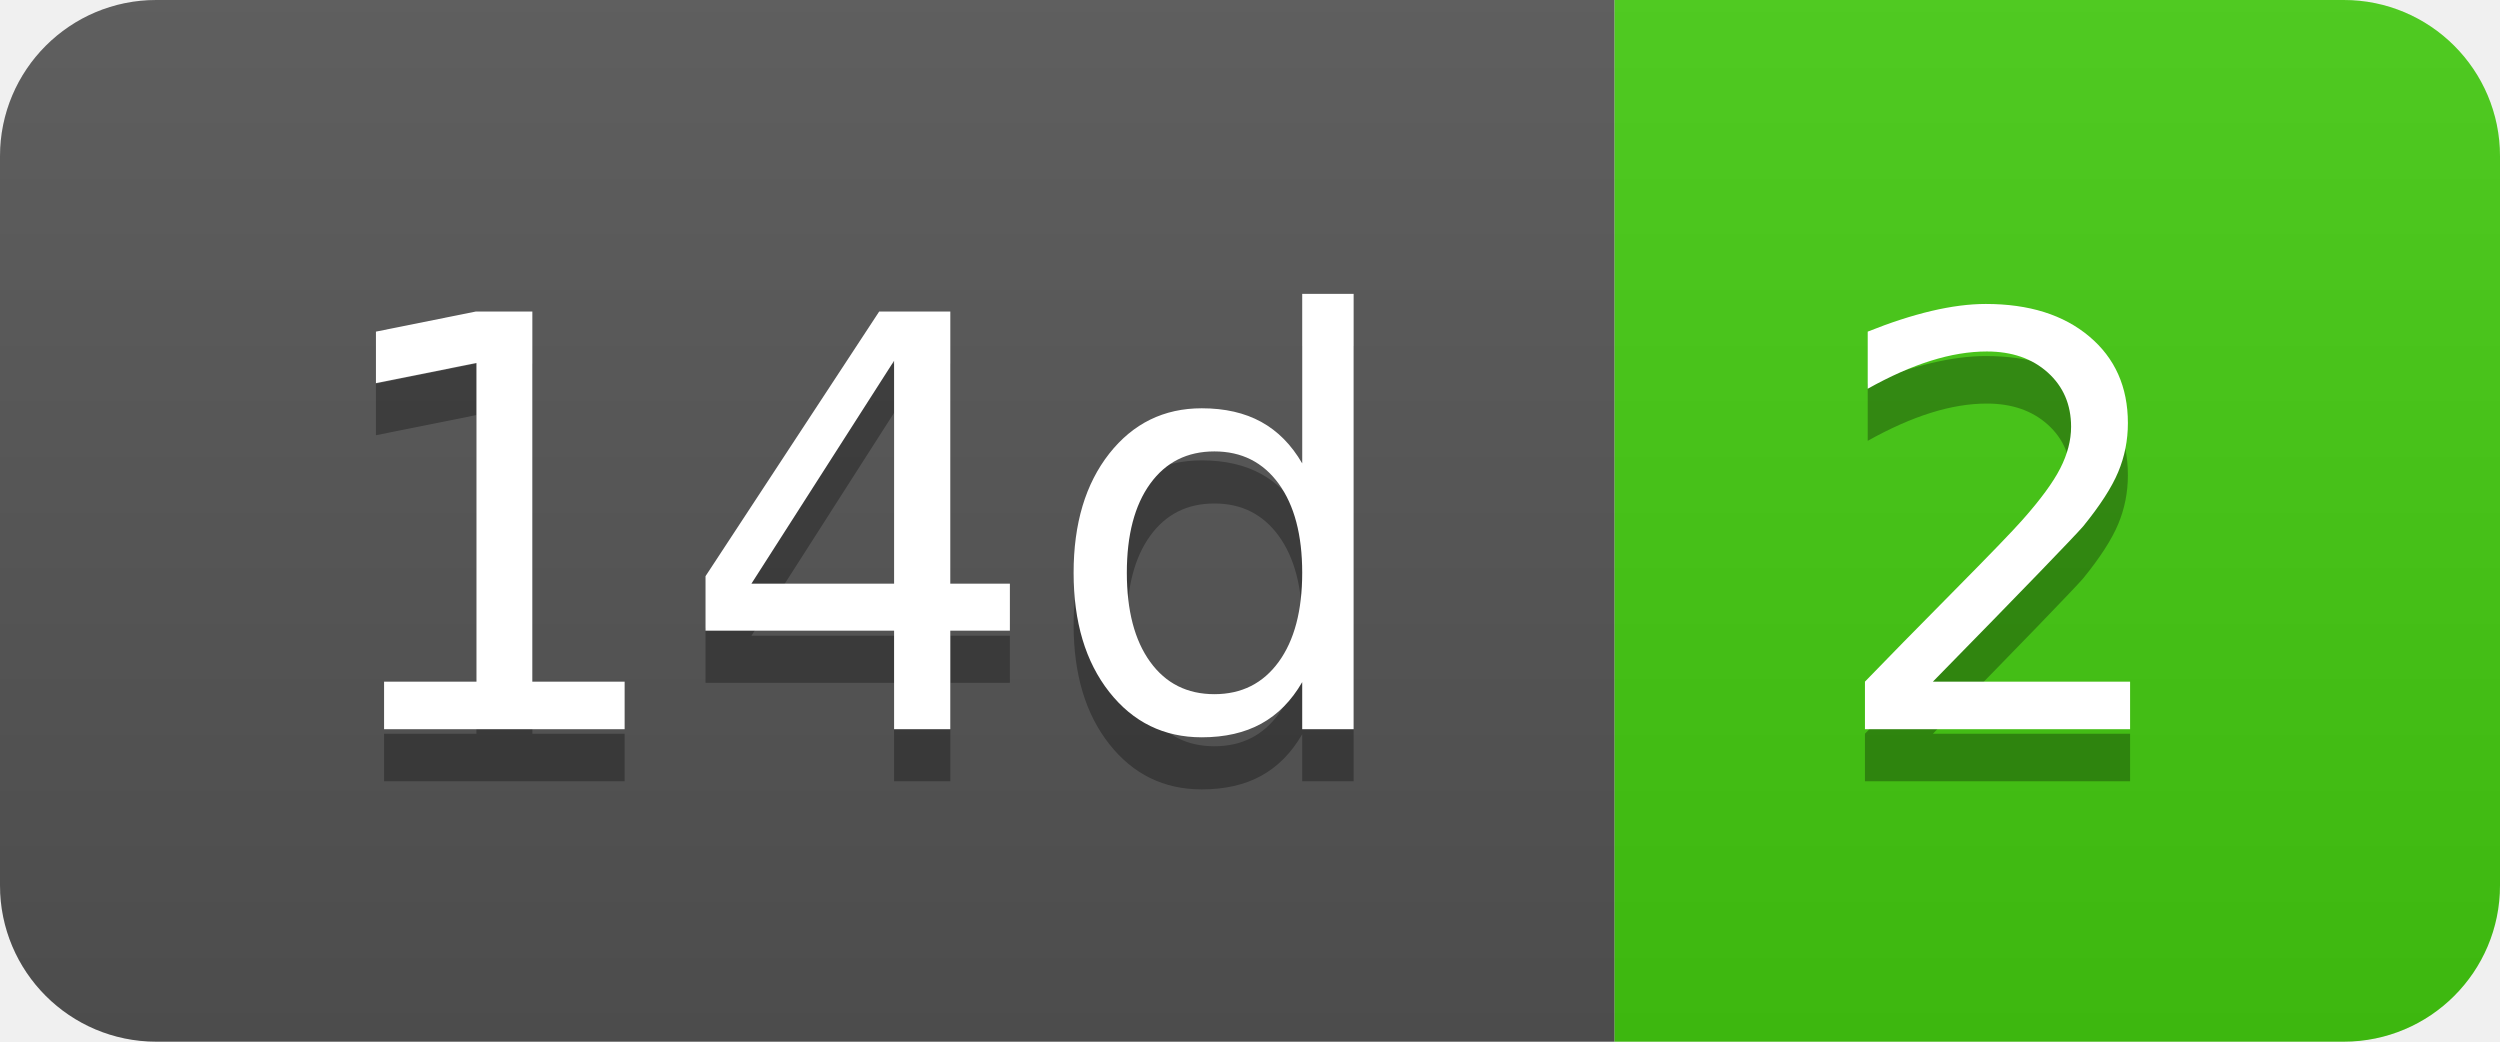
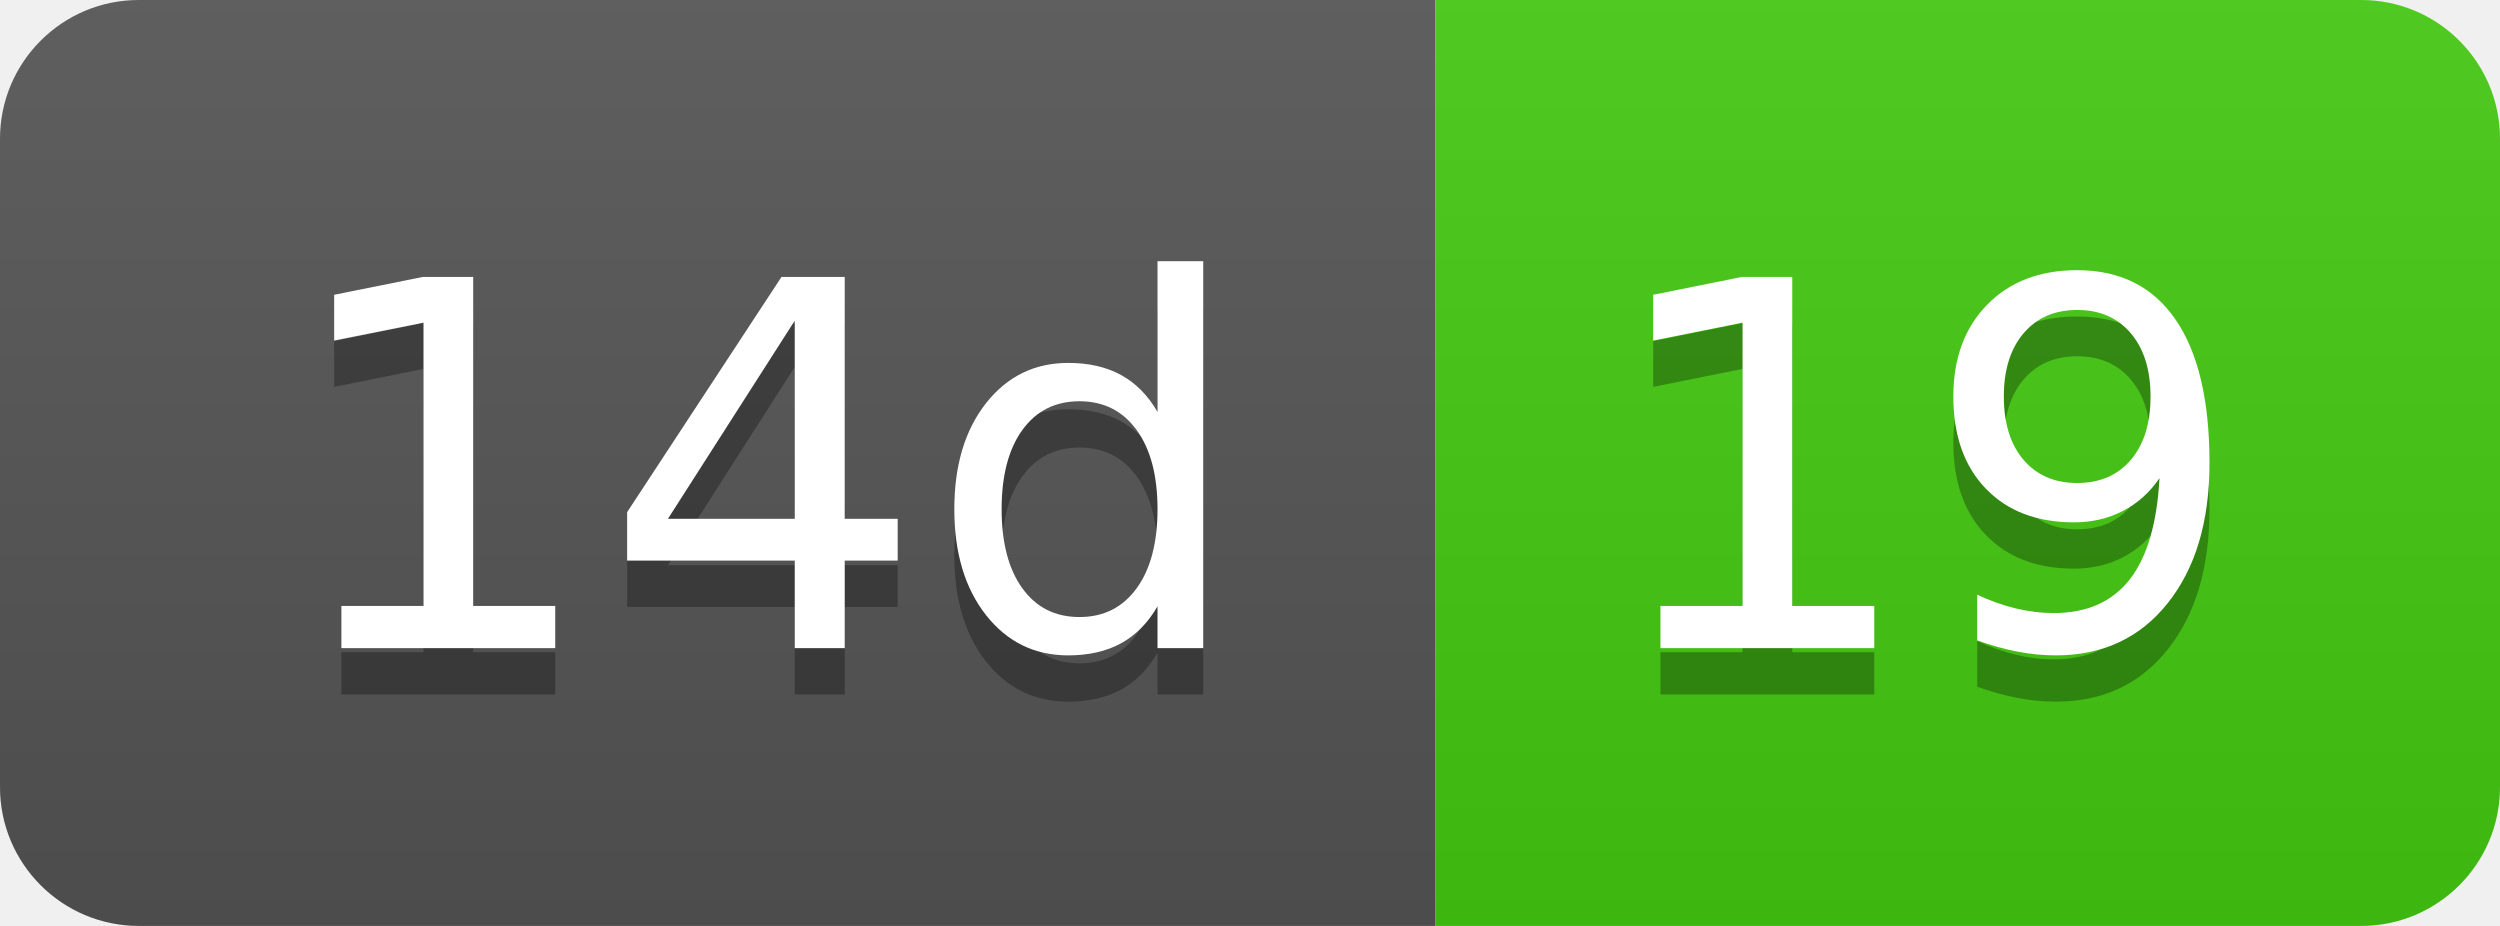
- <svg xmlns="http://www.w3.org/2000/svg" width="48" height="20" role="img" aria-label="14d: 2">
+ <svg xmlns="http://www.w3.org/2000/svg" width="54" height="20" role="img" aria-label="14d: 19">
  <linearGradient id="s" x2="0" y2="100%">
    <stop offset="0" stop-color="#bbb" stop-opacity=".1" />
    <stop offset="1" stop-opacity=".1" />
  </linearGradient>
  <clipPath id="r">
-     <rect width="48" height="20" rx="3" fill="#fff" />
+     <rect width="54" height="20" rx="3" fill="#fff" />
  </clipPath>
  <g clip-path="url(#r)">
    <rect width="31" height="20" fill="#555" />
-     <rect x="31" width="17" height="20" fill="#4c1" />
-     <rect width="48" height="20" fill="url(#s)" />
+     <rect x="31" width="23" height="20" fill="#4c1" />
+     <rect width="54" height="20" fill="url(#s)" />
  </g>
  <g fill="#fff" text-anchor="middle" font-family="Verdana,Geneva,DejaVu Sans,sans-serif" text-rendering="geometricPrecision" font-size="110">
    <text aria-hidden="true" x="165" y="150" fill="#010101" fill-opacity=".3" transform="scale(.1)" textLength="210">14d</text>
    <text x="165" y="140" transform="scale(.1)" fill="#fff" textLength="210">14d</text>
-     <text aria-hidden="true" x="385" y="150" fill="#010101" fill-opacity=".3" transform="scale(.1)" textLength="70">2</text>
-     <text x="385" y="140" transform="scale(.1)" fill="#fff" textLength="70">2</text>
+     <text aria-hidden="true" x="415" y="150" fill="#010101" fill-opacity=".3" transform="scale(.1)" textLength="130">19</text>
+     <text x="415" y="140" transform="scale(.1)" fill="#fff" textLength="130">19</text>
  </g>
</svg>
